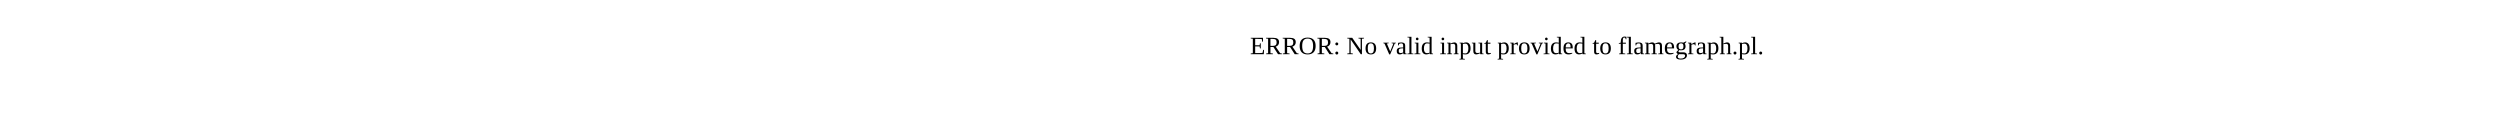
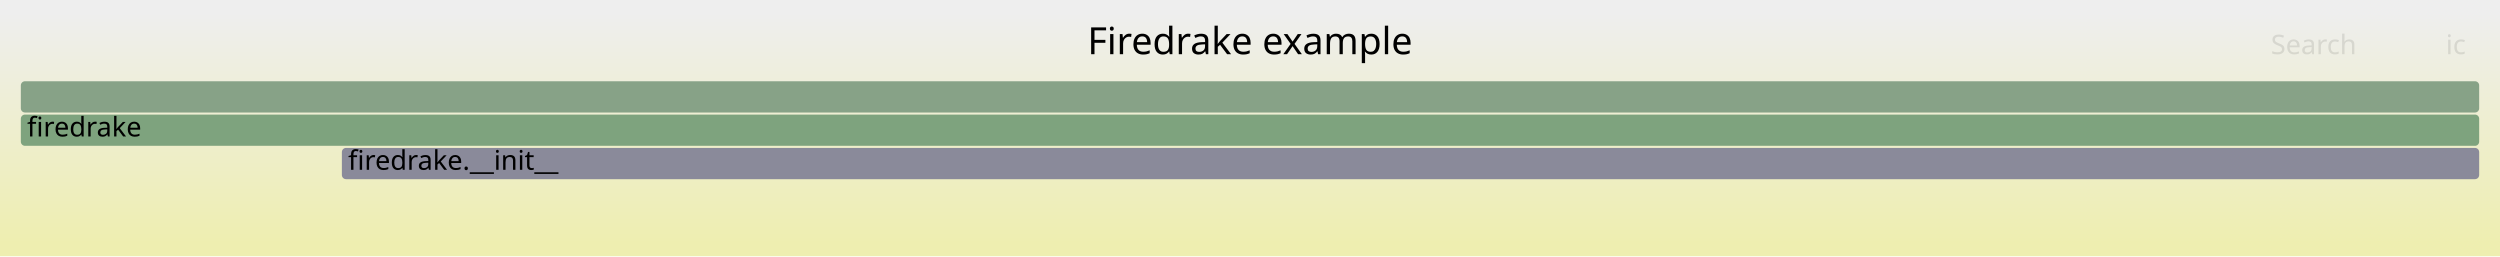
- <svg xmlns="http://www.w3.org/2000/svg" version="1.1" width="1200" height="65" viewBox="0 0 1200 65">
-   <text x="600.00" y="26">ERROR: No valid input provided to flamegraph.pl.</text>
+ <svg xmlns="http://www.w3.org/2000/svg" version="1.1" width="1200" height="123" viewBox="0 0 1200 123">
+   <defs>
+     <linearGradient id="background" y1="0" y2="1" x1="0" x2="0">
+       <stop stop-color="#eeeeee" offset="5%" />
+       <stop stop-color="#eeeeb0" offset="95%" />
+     </linearGradient>
+   </defs>
+   <style type="text/css">
+ 	text { font-family:Verdana; font-size:13px; fill:rgb(0,0,0); }
+ 	#search, #ignorecase { opacity:0.1; cursor:pointer; }
+ 	#search:hover, #search.show, #ignorecase:hover, #ignorecase.show { opacity:1; }
+ 	#subtitle { text-anchor:middle; font-color:rgb(160,160,160); }
+ 	#title { text-anchor:middle; font-size:18px}
+ 	#unzoom { cursor:pointer; }
+ 	#frames &gt; *:hover { stroke:black; stroke-width:0.5; cursor:pointer; }
+ 	.hide { display:none; }
+ 	.parent { opacity:0.5; }
+ </style>
+   <rect x="0.0" y="0" width="1200.0" height="123.0" fill="url(#background)" />
+   <text id="title" x="600.00" y="26">Firedrake example</text>
+   <text id="details" x="10.00" y="105"> </text>
+   <text id="unzoom" x="10.00" y="26" class="hide">Reset Zoom</text>
+   <text id="search" x="1090.00" y="26">Search</text>
+   <text id="ignorecase" x="1174.00" y="26">ic</text>
+   <text id="matched" x="1090.00" y="105"> </text>
+   <g id="frames">
+     <g>
+       <rect x="10.0" y="39" width="1180.0" height="15.0" fill="rgb(135.424,161.675,135.424)" rx="2" ry="2" />
+       <text x="13.00" y="49.5" />
+     </g>
+     <g>
+       <rect x="10.0" y="55" width="1180.0" height="15.0" fill="rgb(125.694,163.259,125.694)" rx="2" ry="2" />
+       <text x="13.00" y="65.5">firedrake</text>
+     </g>
+     <g>
+       <rect x="164.1" y="71" width="1025.9" height="15.0" fill="rgb(138.494,138.494,154.225)" rx="2" ry="2" />
+       <text x="167.09" y="81.5">firedrake.__init__</text>
+     </g>
+   </g>
</svg>
